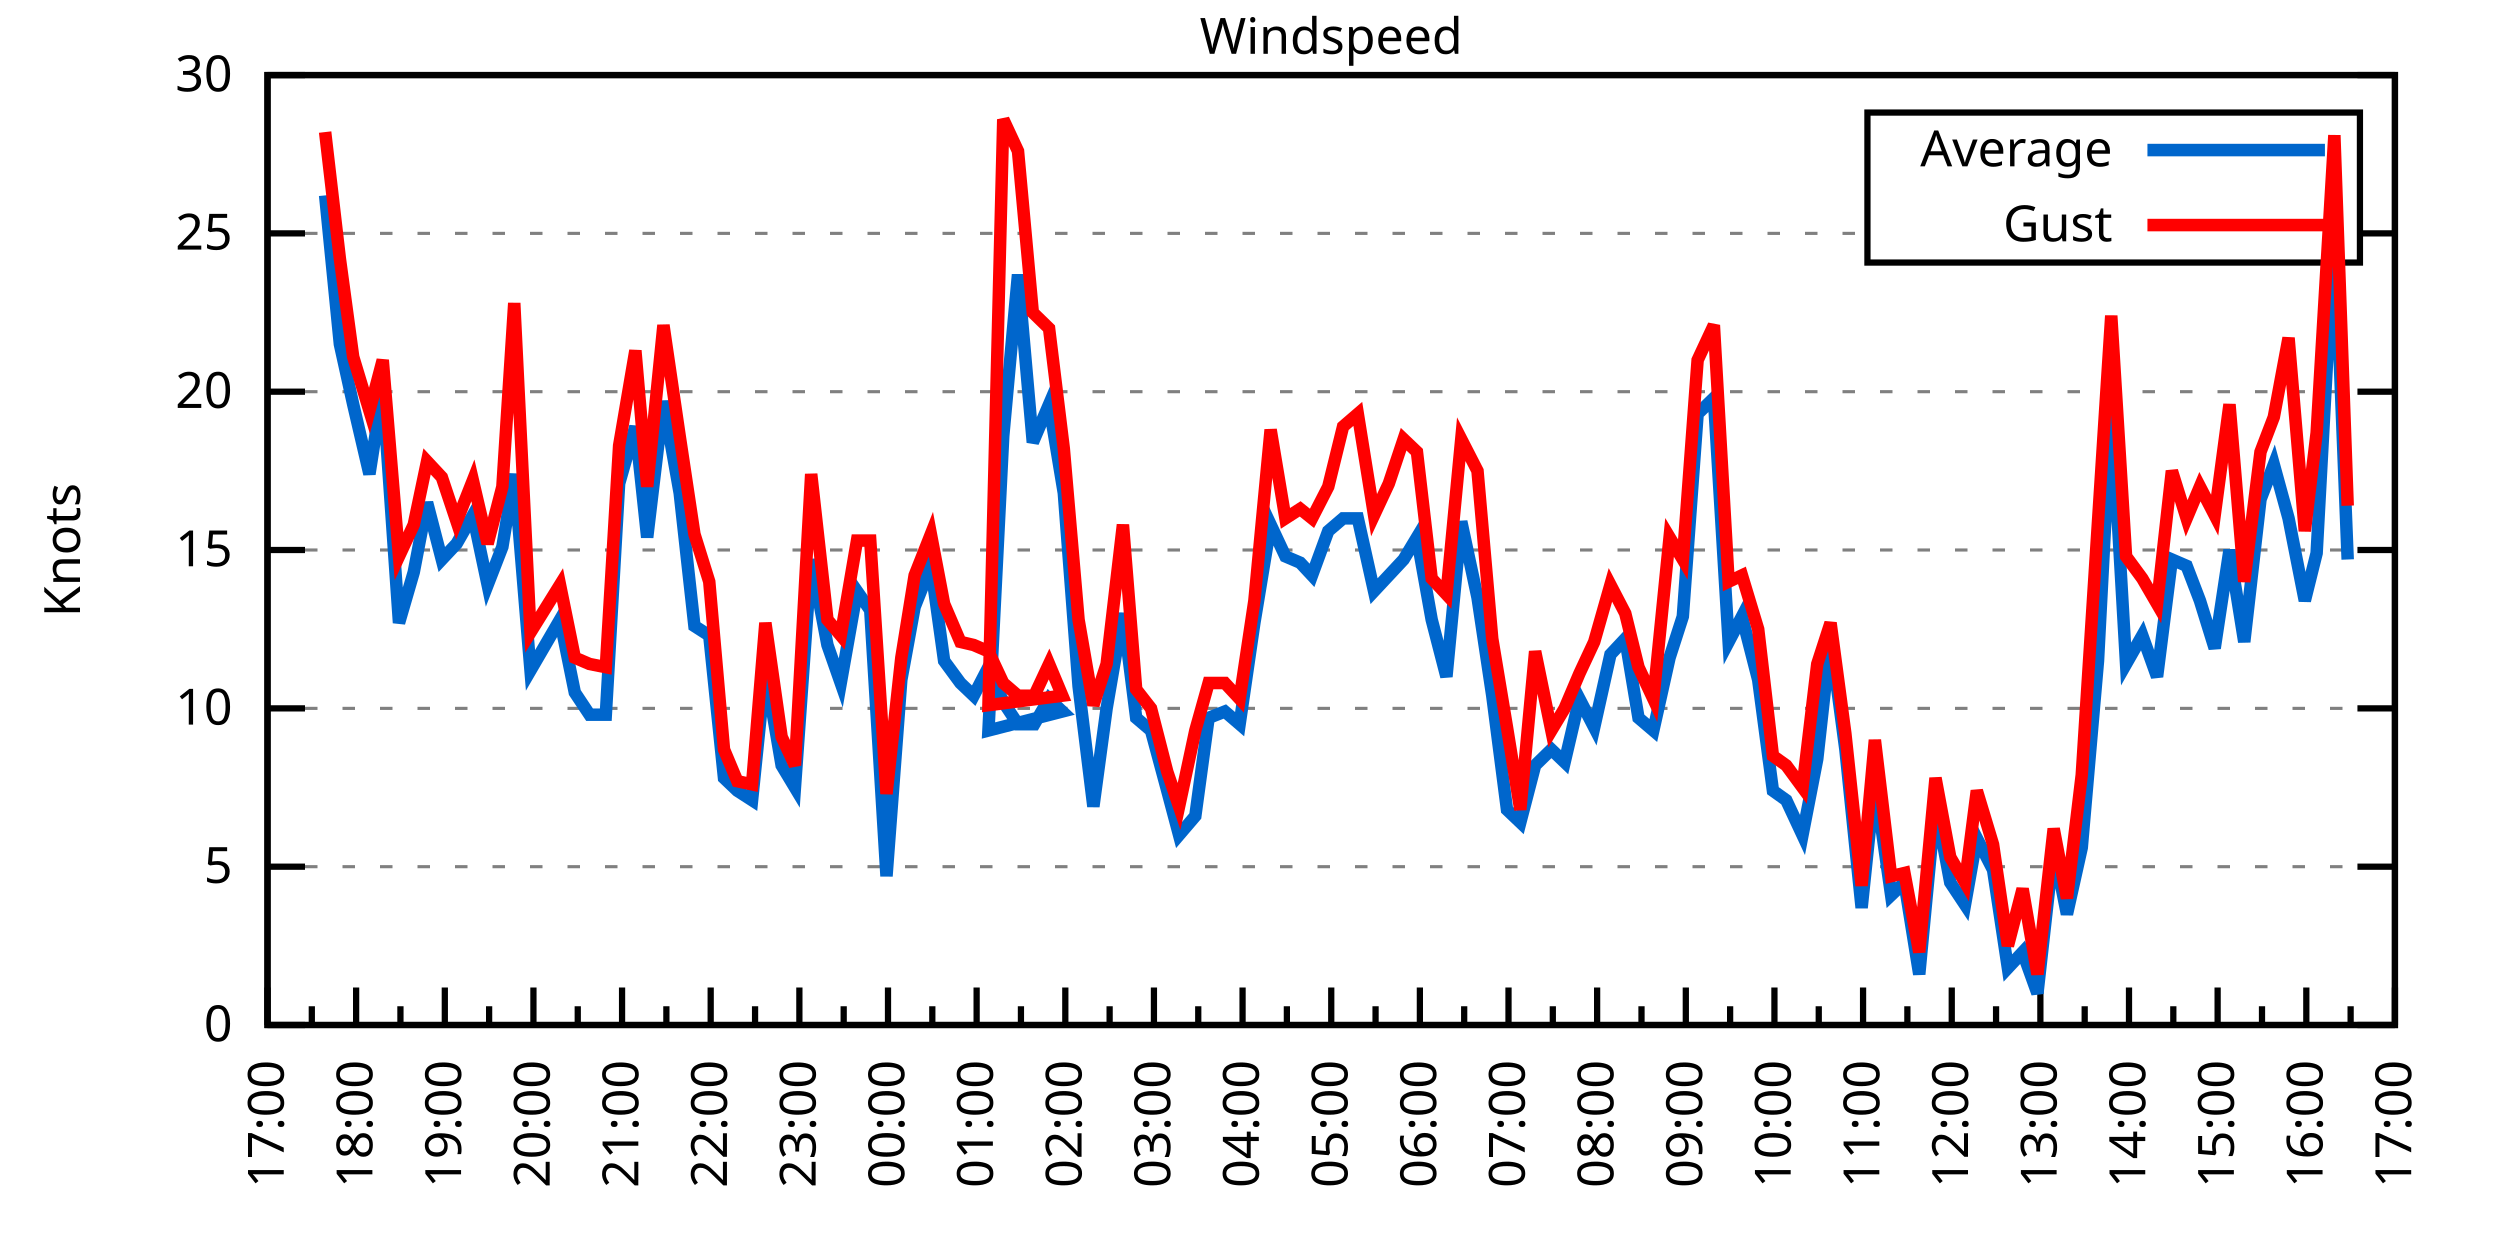
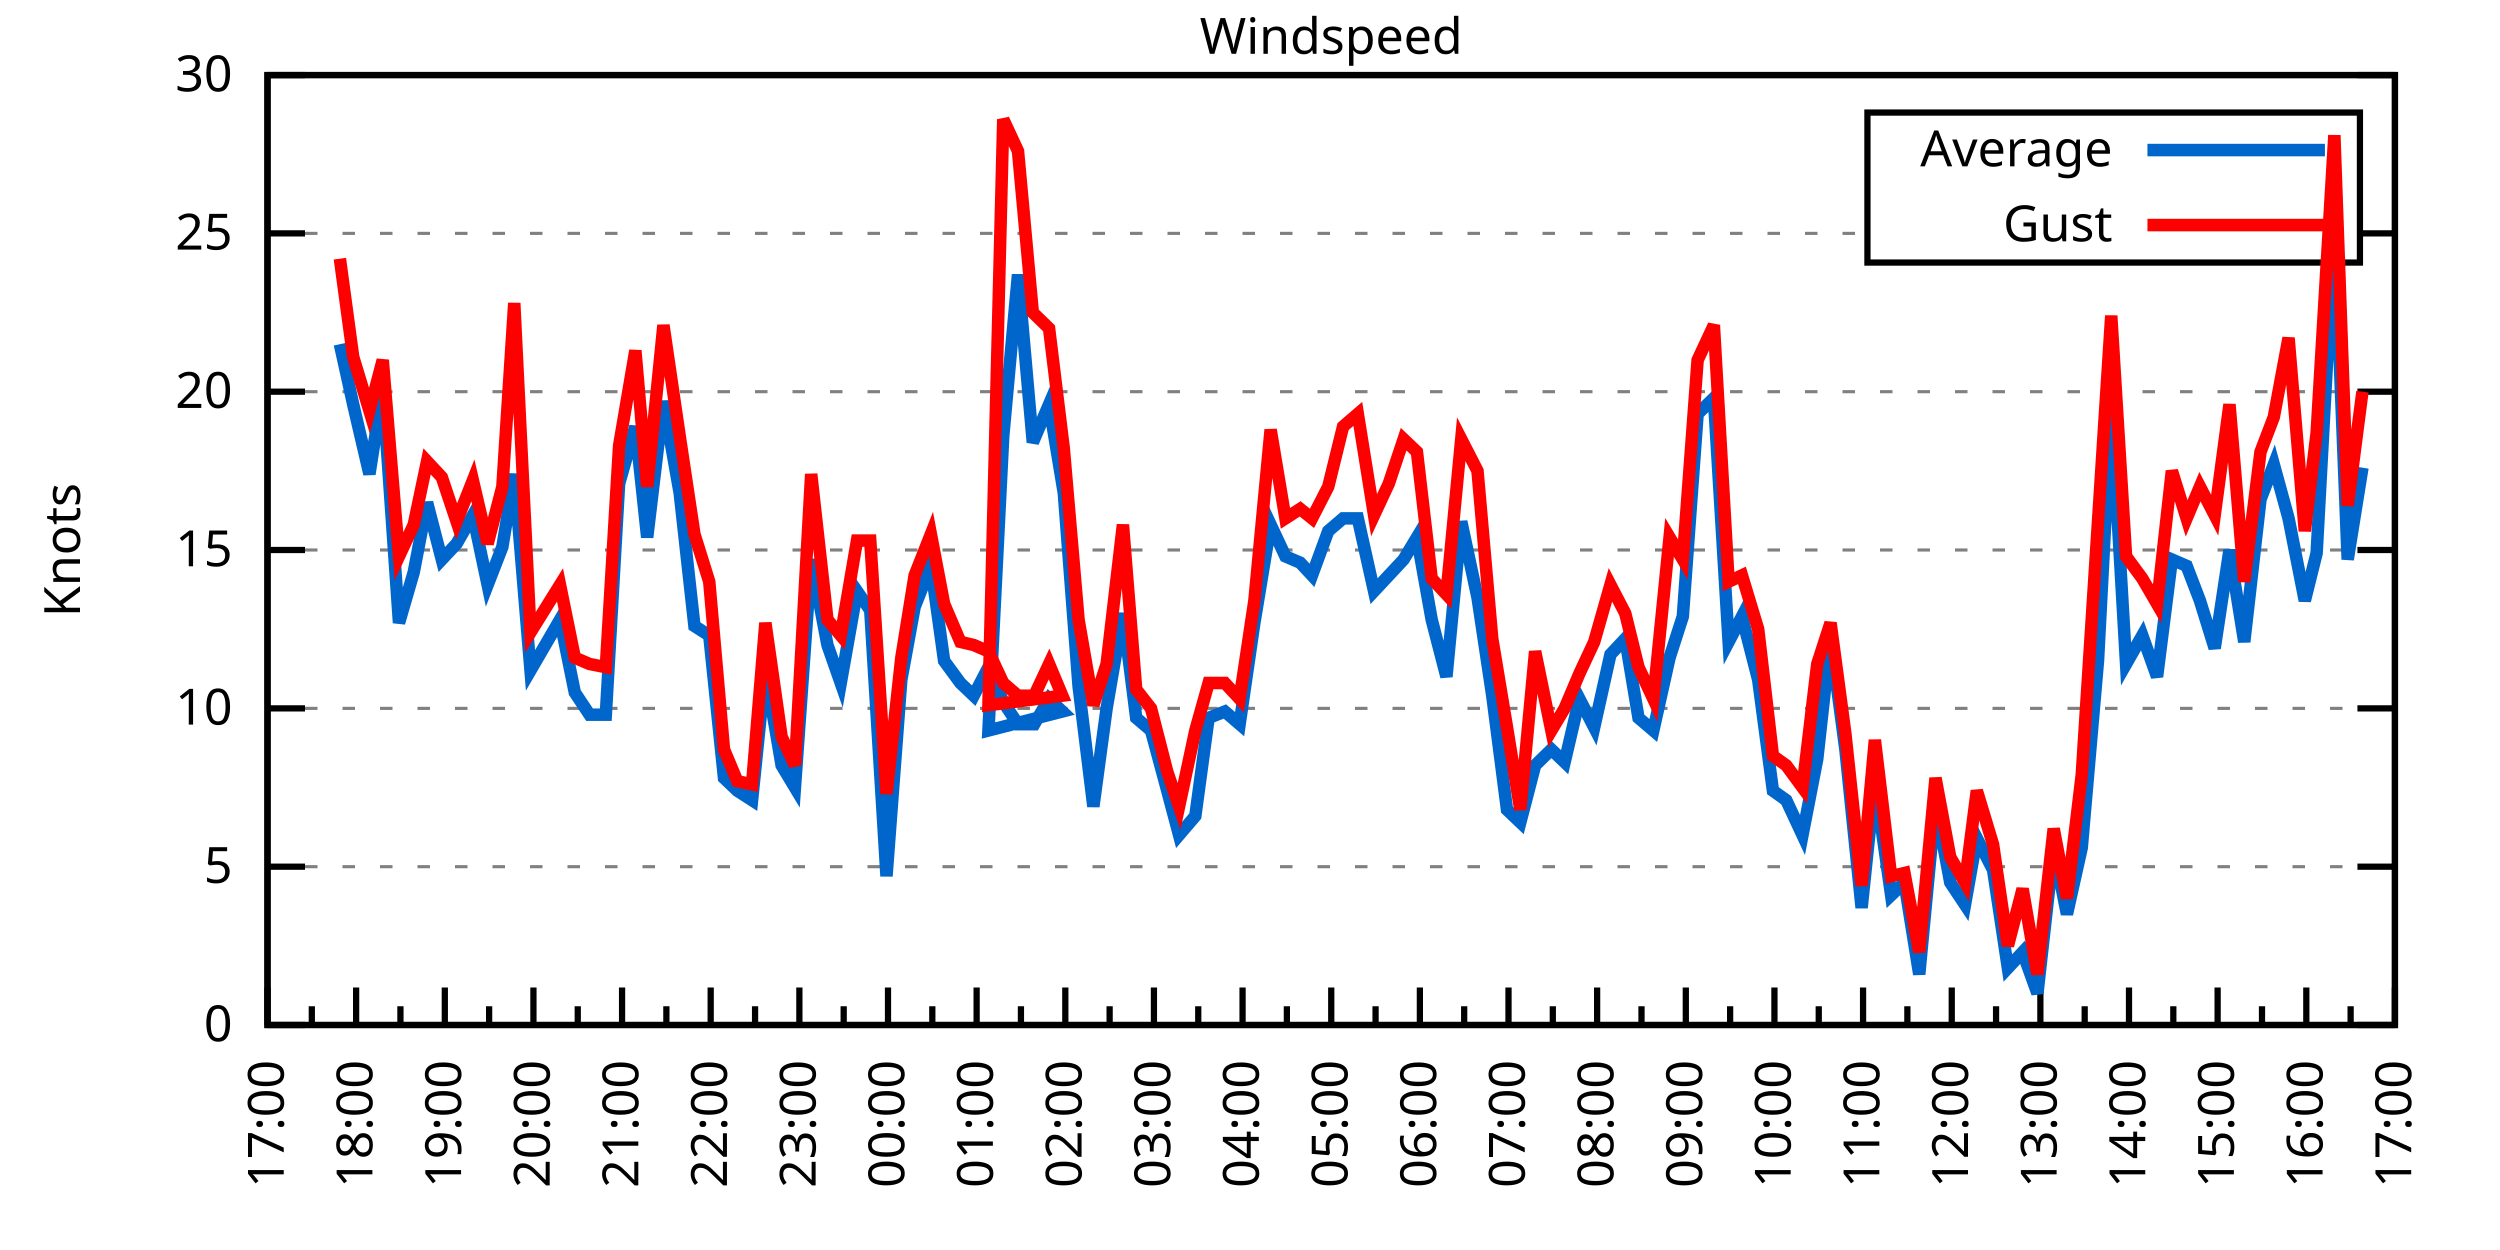
<svg xmlns="http://www.w3.org/2000/svg" xmlns:xlink="http://www.w3.org/1999/xlink" width="400" height="200" viewBox="0 0 400 200">
  <g id="gnuplot_canvas">
    <rect x="0" y="0" width="400" height="200" fill="none" />
    <defs>
      <circle id="gpDot" r="0.5" stroke-width="0.5" stroke="currentColor" />
      <path id="gpPt0" stroke-width="0.333" stroke="currentColor" d="M-1,0 h2 M0,-1 v2" />
      <path id="gpPt1" stroke-width="0.333" stroke="currentColor" d="M-1,-1 L1,1 M1,-1 L-1,1" />
      <path id="gpPt2" stroke-width="0.333" stroke="currentColor" d="M-1,0 L1,0 M0,-1 L0,1 M-1,-1 L1,1 M-1,1 L1,-1" />
      <rect id="gpPt3" stroke-width="0.333" stroke="currentColor" x="-1" y="-1" width="2" height="2" />
      <rect id="gpPt4" stroke-width="0.333" stroke="currentColor" fill="currentColor" x="-1" y="-1" width="2" height="2" />
      <circle id="gpPt5" stroke-width="0.333" stroke="currentColor" cx="0" cy="0" r="1" />
      <use xlink:href="#gpPt5" id="gpPt6" fill="currentColor" stroke="none" />
      <path id="gpPt7" stroke-width="0.333" stroke="currentColor" d="M0,-1.33 L-1.33,0.67 L1.33,0.67 z" />
      <use xlink:href="#gpPt7" id="gpPt8" fill="currentColor" stroke="none" />
      <use xlink:href="#gpPt7" id="gpPt9" stroke="currentColor" transform="rotate(180)" />
      <use xlink:href="#gpPt9" id="gpPt10" fill="currentColor" stroke="none" />
      <use xlink:href="#gpPt3" id="gpPt11" stroke="currentColor" transform="rotate(45)" />
      <use xlink:href="#gpPt11" id="gpPt12" fill="currentColor" stroke="none" />
      <path id="gpPt13" stroke-width="0.333" stroke="currentColor" d="M0,1.330 L1.265,0.411 L0.782,-1.067 L-0.782,-1.076 L-1.265,0.411 z" />
      <use xlink:href="#gpPt13" id="gpPt14" fill="currentColor" stroke="none" />
      <filter id="textbox" filterUnits="objectBoundingBox" x="0" y="0" height="1" width="1">
        <feFlood flood-color="white" flood-opacity="1" result="bgnd" />
        <feComposite in="SourceGraphic" in2="bgnd" operator="atop" />
      </filter>
      <filter id="greybox" filterUnits="objectBoundingBox" x="0" y="0" height="1" width="1">
        <feFlood flood-color="lightgrey" flood-opacity="1" result="grey" />
        <feComposite in="SourceGraphic" in2="grey" operator="atop" />
      </filter>
    </defs>
    <g fill="none" color="white" stroke="currentColor" stroke-width="1.00" stroke-linecap="butt" stroke-linejoin="miter">
</g>
    <g fill="none" color="black" stroke="currentColor" stroke-width="1.00" stroke-linecap="butt" stroke-linejoin="miter">
      <g stroke="none" shape-rendering="crispEdges">
        <polygon fill="rgb(255, 255, 255)" points="42.80,164.00 383.18,164.00 383.18,12.02 42.80,12.02 " />
      </g>
    </g>
    <g fill="none" color="black" stroke="currentColor" stroke-width="1.00" stroke-linecap="butt" stroke-linejoin="miter">
</g>
    <g fill="none" color="black" stroke="black" stroke-width="0.50" stroke-linecap="butt" stroke-linejoin="miter">
</g>
    <g fill="none" color="gray" stroke="currentColor" stroke-width="0.50" stroke-linecap="butt" stroke-linejoin="miter">
      <path stroke="gray" stroke-dasharray="2,4" class="gridline" d="M42.80,164.00 L383.19,164.00  " />
    </g>
    <g fill="none" color="gray" stroke="gray" stroke-width="1.00" stroke-linecap="butt" stroke-linejoin="miter">
</g>
    <g fill="none" color="black" stroke="currentColor" stroke-width="1.00" stroke-linecap="butt" stroke-linejoin="miter">
      <path stroke="black" d="M42.80,164.00 L48.80,164.00 M383.19,164.00 L377.19,164.00  " />
      <g transform="translate(37.20,166.60)" stroke="none" fill="black" font-family="Sans" font-size="8.00" text-anchor="end">
        <text>
          <tspan font-family="Sans"> 0</tspan>
        </text>
      </g>
    </g>
    <g fill="none" color="black" stroke="currentColor" stroke-width="1.00" stroke-linecap="butt" stroke-linejoin="miter">
</g>
    <g fill="none" color="black" stroke="black" stroke-width="0.50" stroke-linecap="butt" stroke-linejoin="miter">
</g>
    <g fill="none" color="gray" stroke="currentColor" stroke-width="0.50" stroke-linecap="butt" stroke-linejoin="miter">
      <path stroke="gray" stroke-dasharray="2,4" class="gridline" d="M42.80,138.67 L383.19,138.67  " />
    </g>
    <g fill="none" color="gray" stroke="gray" stroke-width="1.00" stroke-linecap="butt" stroke-linejoin="miter">
</g>
    <g fill="none" color="black" stroke="currentColor" stroke-width="1.00" stroke-linecap="butt" stroke-linejoin="miter">
      <path stroke="black" d="M42.80,138.67 L48.80,138.67 M383.19,138.67 L377.19,138.67  " />
      <g transform="translate(37.20,141.27)" stroke="none" fill="black" font-family="Sans" font-size="8.00" text-anchor="end">
        <text>
          <tspan font-family="Sans"> 5</tspan>
        </text>
      </g>
    </g>
    <g fill="none" color="black" stroke="currentColor" stroke-width="1.00" stroke-linecap="butt" stroke-linejoin="miter">
</g>
    <g fill="none" color="black" stroke="black" stroke-width="0.50" stroke-linecap="butt" stroke-linejoin="miter">
</g>
    <g fill="none" color="gray" stroke="currentColor" stroke-width="0.50" stroke-linecap="butt" stroke-linejoin="miter">
      <path stroke="gray" stroke-dasharray="2,4" class="gridline" d="M42.80,113.34 L383.19,113.34  " />
    </g>
    <g fill="none" color="gray" stroke="gray" stroke-width="1.00" stroke-linecap="butt" stroke-linejoin="miter">
</g>
    <g fill="none" color="black" stroke="currentColor" stroke-width="1.00" stroke-linecap="butt" stroke-linejoin="miter">
      <path stroke="black" d="M42.80,113.34 L48.80,113.34 M383.19,113.34 L377.19,113.34  " />
      <g transform="translate(37.20,115.94)" stroke="none" fill="black" font-family="Sans" font-size="8.00" text-anchor="end">
        <text>
          <tspan font-family="Sans"> 10</tspan>
        </text>
      </g>
    </g>
    <g fill="none" color="black" stroke="currentColor" stroke-width="1.00" stroke-linecap="butt" stroke-linejoin="miter">
</g>
    <g fill="none" color="black" stroke="black" stroke-width="0.50" stroke-linecap="butt" stroke-linejoin="miter">
</g>
    <g fill="none" color="gray" stroke="currentColor" stroke-width="0.50" stroke-linecap="butt" stroke-linejoin="miter">
      <path stroke="gray" stroke-dasharray="2,4" class="gridline" d="M42.80,88.00 L383.19,88.00  " />
    </g>
    <g fill="none" color="gray" stroke="gray" stroke-width="1.00" stroke-linecap="butt" stroke-linejoin="miter">
</g>
    <g fill="none" color="black" stroke="currentColor" stroke-width="1.00" stroke-linecap="butt" stroke-linejoin="miter">
      <path stroke="black" d="M42.80,88.00 L48.80,88.00 M383.19,88.00 L377.19,88.00  " />
      <g transform="translate(37.20,90.60)" stroke="none" fill="black" font-family="Sans" font-size="8.00" text-anchor="end">
        <text>
          <tspan font-family="Sans"> 15</tspan>
        </text>
      </g>
    </g>
    <g fill="none" color="black" stroke="currentColor" stroke-width="1.00" stroke-linecap="butt" stroke-linejoin="miter">
</g>
    <g fill="none" color="black" stroke="black" stroke-width="0.50" stroke-linecap="butt" stroke-linejoin="miter">
</g>
    <g fill="none" color="gray" stroke="currentColor" stroke-width="0.50" stroke-linecap="butt" stroke-linejoin="miter">
      <path stroke="gray" stroke-dasharray="2,4" class="gridline" d="M42.80,62.67 L383.19,62.67  " />
    </g>
    <g fill="none" color="gray" stroke="gray" stroke-width="1.00" stroke-linecap="butt" stroke-linejoin="miter">
</g>
    <g fill="none" color="black" stroke="currentColor" stroke-width="1.00" stroke-linecap="butt" stroke-linejoin="miter">
      <path stroke="black" d="M42.80,62.67 L48.80,62.67 M383.19,62.67 L377.19,62.67  " />
      <g transform="translate(37.20,65.27)" stroke="none" fill="black" font-family="Sans" font-size="8.00" text-anchor="end">
        <text>
          <tspan font-family="Sans"> 20</tspan>
        </text>
      </g>
    </g>
    <g fill="none" color="black" stroke="currentColor" stroke-width="1.00" stroke-linecap="butt" stroke-linejoin="miter">
</g>
    <g fill="none" color="black" stroke="black" stroke-width="0.50" stroke-linecap="butt" stroke-linejoin="miter">
</g>
    <g fill="none" color="gray" stroke="currentColor" stroke-width="0.50" stroke-linecap="butt" stroke-linejoin="miter">
      <path stroke="gray" stroke-dasharray="2,4" class="gridline" d="M42.80,37.34 L298.79,37.34 M377.59,37.34 L383.19,37.34  " />
    </g>
    <g fill="none" color="gray" stroke="gray" stroke-width="1.00" stroke-linecap="butt" stroke-linejoin="miter">
</g>
    <g fill="none" color="black" stroke="currentColor" stroke-width="1.00" stroke-linecap="butt" stroke-linejoin="miter">
      <path stroke="black" d="M42.80,37.34 L48.80,37.34 M383.19,37.34 L377.19,37.34  " />
      <g transform="translate(37.20,39.94)" stroke="none" fill="black" font-family="Sans" font-size="8.00" text-anchor="end">
        <text>
          <tspan font-family="Sans"> 25</tspan>
        </text>
      </g>
    </g>
    <g fill="none" color="black" stroke="currentColor" stroke-width="1.00" stroke-linecap="butt" stroke-linejoin="miter">
</g>
    <g fill="none" color="black" stroke="black" stroke-width="0.50" stroke-linecap="butt" stroke-linejoin="miter">
</g>
    <g fill="none" color="gray" stroke="currentColor" stroke-width="0.50" stroke-linecap="butt" stroke-linejoin="miter">
      <path stroke="gray" stroke-dasharray="2,4" class="gridline" d="M42.80,12.01 L383.19,12.01  " />
    </g>
    <g fill="none" color="gray" stroke="gray" stroke-width="1.00" stroke-linecap="butt" stroke-linejoin="miter">
</g>
    <g fill="none" color="black" stroke="currentColor" stroke-width="1.00" stroke-linecap="butt" stroke-linejoin="miter">
      <path stroke="black" d="M42.80,12.01 L48.80,12.01 M383.19,12.01 L377.19,12.01  " />
      <g transform="translate(37.20,14.61)" stroke="none" fill="black" font-family="Sans" font-size="8.00" text-anchor="end">
        <text>
          <tspan font-family="Sans"> 30</tspan>
        </text>
      </g>
    </g>
    <g fill="none" color="black" stroke="currentColor" stroke-width="1.00" stroke-linecap="butt" stroke-linejoin="miter">
      <path stroke="black" d="M42.80,164.00 L42.80,158.00  " />
      <g transform="translate(45.40,169.60) rotate(270)" stroke="none" fill="black" font-family="Sans" font-size="8.00" text-anchor="end">
        <text>
          <tspan font-family="Sans">17:00</tspan>
        </text>
      </g>
    </g>
    <g fill="none" color="black" stroke="currentColor" stroke-width="1.00" stroke-linecap="butt" stroke-linejoin="miter">
      <path stroke="black" d="M49.89,164.00 L49.89,161.00 M56.98,164.00 L56.98,158.00  " />
      <g transform="translate(59.58,169.60) rotate(270)" stroke="none" fill="black" font-family="Sans" font-size="8.00" text-anchor="end">
        <text>
          <tspan font-family="Sans">18:00</tspan>
        </text>
      </g>
    </g>
    <g fill="none" color="black" stroke="currentColor" stroke-width="1.00" stroke-linecap="butt" stroke-linejoin="miter">
      <path stroke="black" d="M64.07,164.00 L64.07,161.00 M71.17,164.00 L71.17,158.00  " />
      <g transform="translate(73.77,169.60) rotate(270)" stroke="none" fill="black" font-family="Sans" font-size="8.00" text-anchor="end">
        <text>
          <tspan font-family="Sans">19:00</tspan>
        </text>
      </g>
    </g>
    <g fill="none" color="black" stroke="currentColor" stroke-width="1.00" stroke-linecap="butt" stroke-linejoin="miter">
      <path stroke="black" d="M78.26,164.00 L78.26,161.00 M85.35,164.00 L85.35,158.00  " />
      <g transform="translate(87.95,169.60) rotate(270)" stroke="none" fill="black" font-family="Sans" font-size="8.00" text-anchor="end">
        <text>
          <tspan font-family="Sans">20:00</tspan>
        </text>
      </g>
    </g>
    <g fill="none" color="black" stroke="currentColor" stroke-width="1.00" stroke-linecap="butt" stroke-linejoin="miter">
      <path stroke="black" d="M92.44,164.00 L92.44,161.00 M99.53,164.00 L99.53,158.00  " />
      <g transform="translate(102.13,169.60) rotate(270)" stroke="none" fill="black" font-family="Sans" font-size="8.00" text-anchor="end">
        <text>
          <tspan font-family="Sans">21:00</tspan>
        </text>
      </g>
    </g>
    <g fill="none" color="black" stroke="currentColor" stroke-width="1.00" stroke-linecap="butt" stroke-linejoin="miter">
      <path stroke="black" d="M106.62,164.00 L106.62,161.00 M113.71,164.00 L113.71,158.00  " />
      <g transform="translate(116.31,169.60) rotate(270)" stroke="none" fill="black" font-family="Sans" font-size="8.00" text-anchor="end">
        <text>
          <tspan font-family="Sans">22:00</tspan>
        </text>
      </g>
    </g>
    <g fill="none" color="black" stroke="currentColor" stroke-width="1.00" stroke-linecap="butt" stroke-linejoin="miter">
      <path stroke="black" d="M120.81,164.00 L120.81,161.00 M127.90,164.00 L127.90,158.00  " />
      <g transform="translate(130.50,169.60) rotate(270)" stroke="none" fill="black" font-family="Sans" font-size="8.00" text-anchor="end">
        <text>
          <tspan font-family="Sans">23:00</tspan>
        </text>
      </g>
    </g>
    <g fill="none" color="black" stroke="currentColor" stroke-width="1.00" stroke-linecap="butt" stroke-linejoin="miter">
      <path stroke="black" d="M134.99,164.00 L134.99,161.00 M142.08,164.00 L142.08,158.00  " />
      <g transform="translate(144.68,169.60) rotate(270)" stroke="none" fill="black" font-family="Sans" font-size="8.00" text-anchor="end">
        <text>
          <tspan font-family="Sans">00:00</tspan>
        </text>
      </g>
    </g>
    <g fill="none" color="black" stroke="currentColor" stroke-width="1.00" stroke-linecap="butt" stroke-linejoin="miter">
      <path stroke="black" d="M149.17,164.00 L149.17,161.00 M156.26,164.00 L156.26,158.00  " />
      <g transform="translate(158.86,169.60) rotate(270)" stroke="none" fill="black" font-family="Sans" font-size="8.00" text-anchor="end">
        <text>
          <tspan font-family="Sans">01:00</tspan>
        </text>
      </g>
    </g>
    <g fill="none" color="black" stroke="currentColor" stroke-width="1.00" stroke-linecap="butt" stroke-linejoin="miter">
      <path stroke="black" d="M163.35,164.00 L163.35,161.00 M170.45,164.00 L170.45,158.00  " />
      <g transform="translate(173.05,169.60) rotate(270)" stroke="none" fill="black" font-family="Sans" font-size="8.00" text-anchor="end">
        <text>
          <tspan font-family="Sans">02:00</tspan>
        </text>
      </g>
    </g>
    <g fill="none" color="black" stroke="currentColor" stroke-width="1.00" stroke-linecap="butt" stroke-linejoin="miter">
      <path stroke="black" d="M177.54,164.00 L177.54,161.00 M184.63,164.00 L184.63,158.00  " />
      <g transform="translate(187.23,169.60) rotate(270)" stroke="none" fill="black" font-family="Sans" font-size="8.00" text-anchor="end">
        <text>
          <tspan font-family="Sans">03:00</tspan>
        </text>
      </g>
    </g>
    <g fill="none" color="black" stroke="currentColor" stroke-width="1.00" stroke-linecap="butt" stroke-linejoin="miter">
      <path stroke="black" d="M191.72,164.00 L191.72,161.00 M198.81,164.00 L198.81,158.00  " />
      <g transform="translate(201.41,169.60) rotate(270)" stroke="none" fill="black" font-family="Sans" font-size="8.00" text-anchor="end">
        <text>
          <tspan font-family="Sans">04:00</tspan>
        </text>
      </g>
    </g>
    <g fill="none" color="black" stroke="currentColor" stroke-width="1.00" stroke-linecap="butt" stroke-linejoin="miter">
      <path stroke="black" d="M205.90,164.00 L205.90,161.00 M213.00,164.00 L213.00,158.00  " />
      <g transform="translate(215.60,169.60) rotate(270)" stroke="none" fill="black" font-family="Sans" font-size="8.00" text-anchor="end">
        <text>
          <tspan font-family="Sans">05:00</tspan>
        </text>
      </g>
    </g>
    <g fill="none" color="black" stroke="currentColor" stroke-width="1.00" stroke-linecap="butt" stroke-linejoin="miter">
      <path stroke="black" d="M220.09,164.00 L220.09,161.00 M227.18,164.00 L227.18,158.00  " />
      <g transform="translate(229.78,169.60) rotate(270)" stroke="none" fill="black" font-family="Sans" font-size="8.00" text-anchor="end">
        <text>
          <tspan font-family="Sans">06:00</tspan>
        </text>
      </g>
    </g>
    <g fill="none" color="black" stroke="currentColor" stroke-width="1.00" stroke-linecap="butt" stroke-linejoin="miter">
      <path stroke="black" d="M234.27,164.00 L234.27,161.00 M241.36,164.00 L241.36,158.00  " />
      <g transform="translate(243.96,169.60) rotate(270)" stroke="none" fill="black" font-family="Sans" font-size="8.00" text-anchor="end">
        <text>
          <tspan font-family="Sans">07:00</tspan>
        </text>
      </g>
    </g>
    <g fill="none" color="black" stroke="currentColor" stroke-width="1.00" stroke-linecap="butt" stroke-linejoin="miter">
      <path stroke="black" d="M248.45,164.00 L248.45,161.00 M255.54,164.00 L255.54,158.00  " />
      <g transform="translate(258.14,169.60) rotate(270)" stroke="none" fill="black" font-family="Sans" font-size="8.00" text-anchor="end">
        <text>
          <tspan font-family="Sans">08:00</tspan>
        </text>
      </g>
    </g>
    <g fill="none" color="black" stroke="currentColor" stroke-width="1.00" stroke-linecap="butt" stroke-linejoin="miter">
      <path stroke="black" d="M262.64,164.00 L262.64,161.00 M269.73,164.00 L269.73,158.00  " />
      <g transform="translate(272.33,169.60) rotate(270)" stroke="none" fill="black" font-family="Sans" font-size="8.00" text-anchor="end">
        <text>
          <tspan font-family="Sans">09:00</tspan>
        </text>
      </g>
    </g>
    <g fill="none" color="black" stroke="currentColor" stroke-width="1.00" stroke-linecap="butt" stroke-linejoin="miter">
      <path stroke="black" d="M276.82,164.00 L276.82,161.00 M283.91,164.00 L283.91,158.00  " />
      <g transform="translate(286.51,169.60) rotate(270)" stroke="none" fill="black" font-family="Sans" font-size="8.00" text-anchor="end">
        <text>
          <tspan font-family="Sans">10:00</tspan>
        </text>
      </g>
    </g>
    <g fill="none" color="black" stroke="currentColor" stroke-width="1.00" stroke-linecap="butt" stroke-linejoin="miter">
      <path stroke="black" d="M291.00,164.00 L291.00,161.00 M298.09,164.00 L298.09,158.00  " />
      <g transform="translate(300.69,169.60) rotate(270)" stroke="none" fill="black" font-family="Sans" font-size="8.00" text-anchor="end">
        <text>
          <tspan font-family="Sans">11:00</tspan>
        </text>
      </g>
    </g>
    <g fill="none" color="black" stroke="currentColor" stroke-width="1.00" stroke-linecap="butt" stroke-linejoin="miter">
      <path stroke="black" d="M305.18,164.00 L305.18,161.00 M312.28,164.00 L312.28,158.00  " />
      <g transform="translate(314.88,169.60) rotate(270)" stroke="none" fill="black" font-family="Sans" font-size="8.00" text-anchor="end">
        <text>
          <tspan font-family="Sans">12:00</tspan>
        </text>
      </g>
    </g>
    <g fill="none" color="black" stroke="currentColor" stroke-width="1.00" stroke-linecap="butt" stroke-linejoin="miter">
      <path stroke="black" d="M319.37,164.00 L319.37,161.00 M326.46,164.00 L326.46,158.00  " />
      <g transform="translate(329.06,169.60) rotate(270)" stroke="none" fill="black" font-family="Sans" font-size="8.00" text-anchor="end">
        <text>
          <tspan font-family="Sans">13:00</tspan>
        </text>
      </g>
    </g>
    <g fill="none" color="black" stroke="currentColor" stroke-width="1.00" stroke-linecap="butt" stroke-linejoin="miter">
      <path stroke="black" d="M333.55,164.00 L333.55,161.00 M340.64,164.00 L340.64,158.00  " />
      <g transform="translate(343.24,169.60) rotate(270)" stroke="none" fill="black" font-family="Sans" font-size="8.00" text-anchor="end">
        <text>
          <tspan font-family="Sans">14:00</tspan>
        </text>
      </g>
    </g>
    <g fill="none" color="black" stroke="currentColor" stroke-width="1.00" stroke-linecap="butt" stroke-linejoin="miter">
      <path stroke="black" d="M347.73,164.00 L347.73,161.00 M354.82,164.00 L354.82,158.00  " />
      <g transform="translate(357.42,169.60) rotate(270)" stroke="none" fill="black" font-family="Sans" font-size="8.00" text-anchor="end">
        <text>
          <tspan font-family="Sans">15:00</tspan>
        </text>
      </g>
    </g>
    <g fill="none" color="black" stroke="currentColor" stroke-width="1.00" stroke-linecap="butt" stroke-linejoin="miter">
      <path stroke="black" d="M361.92,164.00 L361.92,161.00 M369.01,164.00 L369.01,158.00  " />
      <g transform="translate(371.61,169.60) rotate(270)" stroke="none" fill="black" font-family="Sans" font-size="8.00" text-anchor="end">
        <text>
          <tspan font-family="Sans">16:00</tspan>
        </text>
      </g>
    </g>
    <g fill="none" color="black" stroke="currentColor" stroke-width="1.00" stroke-linecap="butt" stroke-linejoin="miter">
      <path stroke="black" d="M376.10,164.00 L376.10,161.00 M383.19,164.00 L383.19,158.00  " />
      <g transform="translate(385.79,169.60) rotate(270)" stroke="none" fill="black" font-family="Sans" font-size="8.00" text-anchor="end">
        <text>
          <tspan font-family="Sans">17:00</tspan>
        </text>
      </g>
    </g>
    <g fill="none" color="black" stroke="currentColor" stroke-width="1.00" stroke-linecap="butt" stroke-linejoin="miter">
</g>
    <g fill="none" color="black" stroke="currentColor" stroke-width="1.00" stroke-linecap="butt" stroke-linejoin="miter">
      <path stroke="black" d="M42.80,12.01 L42.80,164.00 L383.19,164.00 L383.19,12.01 L42.80,12.01 Z  " />
    </g>
    <g fill="none" color="black" stroke="currentColor" stroke-width="1.00" stroke-linecap="butt" stroke-linejoin="miter">
      <g transform="translate(12.80,88.01) rotate(270)" stroke="none" fill="black" font-family="Sans" font-size="8.00" text-anchor="middle">
        <text>
          <tspan font-family="Sans">Knots</tspan>
        </text>
      </g>
    </g>
    <g fill="none" color="black" stroke="currentColor" stroke-width="1.00" stroke-linecap="butt" stroke-linejoin="miter">
</g>
    <g fill="none" color="black" stroke="currentColor" stroke-width="1.00" stroke-linecap="butt" stroke-linejoin="miter">
      <path stroke="black" d="M298.79,42.01 L298.79,18.01 L377.59,18.01 L377.59,42.01 L298.79,42.01 Z  " />
    </g>
    <g id="Windspeed_plot_1">
      <g fill="none" color="white" stroke="black" stroke-width="2.00" stroke-linecap="butt" stroke-linejoin="miter">
</g>
      <g fill="none" color="black" stroke="currentColor" stroke-width="2.00" stroke-linecap="butt" stroke-linejoin="miter">
        <g transform="translate(337.99,26.61)" stroke="none" fill="black" font-family="Sans" font-size="8.00" text-anchor="end">
          <text>
            <tspan font-family="Sans">Average</tspan>
          </text>
        </g>
      </g>
      <g fill="none" color="black" stroke="currentColor" stroke-width="2.00" stroke-linecap="butt" stroke-linejoin="miter">
-         <path stroke="rgb(  0, 102, 204)" d="M343.59,24.01 L371.99,24.01 M52.02,31.26 L54.38,55.07 L56.51,64.70 L59.11,75.85 L61.24,62.17 L63.84,99.66   L66.20,91.55 L68.33,80.41 L70.69,89.52 L73.06,86.99 L75.66,82.43 L78.02,93.58 L80.38,87.50 L82.28,75.85   L84.88,107.26 L89.60,99.15 L91.97,110.80 L94.33,114.35 L96.93,114.35 L99.06,77.37 L101.66,68.25 L103.55,85.98   L106.15,64.19 L108.75,78.89 L111.11,100.16 L113.48,101.68 L115.84,124.48 L117.97,126.51 L120.33,128.03 L122.46,107.26   L125.06,122.46 L127.19,126.00 L129.79,89.52 L132.39,103.20 L134.52,109.28 L137.12,94.59 L139.24,97.63 L141.84,140.19   L144.21,108.78 L146.34,97.12 L148.94,90.54 L151.06,105.74 L153.66,109.28 L155.79,111.31 L158.15,106.75 L160.52,112.32   L162.88,115.87 L165.48,115.87 L167.85,111.82 L169.97,113.84 L158.15,116.88 L160.52,69.77 L162.88,43.93 L165.25,70.78   L167.85,64.70 L170.21,78.89 L172.57,109.79 L174.94,129.04 L177.06,113.34 L179.67,98.14 L181.79,114.86 L184.16,116.88   L186.76,126.51 L188.65,133.60 L191.25,130.56 L193.38,114.86 L195.98,113.84 L198.34,115.87 L200.70,99.66 L203.30,83.95   L205.67,89.02 L208.03,90.03 L209.92,92.06 L212.52,84.97 L214.89,82.94 L217.25,82.94 L219.85,94.59 L222.21,92.06   L224.58,89.52 L226.71,85.98 L229.07,99.15 L231.43,108.27 L233.80,83.45 L236.40,95.60 L238.76,111.31 L241.12,129.55   L243.25,131.58 L245.62,122.46 L248.22,119.92 L250.34,121.95 L252.71,111.82 L255.07,116.38 L257.67,104.72 L260.04,102.19   L262.16,114.86 L264.53,116.88 L267.13,105.23 L269.25,98.64 L271.62,66.22 L274.22,63.69 L276.58,102.70 L278.71,98.64   L281.31,108.78 L283.67,126.51 L285.80,128.03 L288.40,133.60 L290.76,121.44 L292.89,102.19 L295.26,119.92 L297.86,145.25   L299.98,124.99 L302.58,143.23 L304.71,141.20 L307.08,155.89 L309.68,128.54 L312.04,141.20 L314.40,144.75 L316.29,134.11   L318.89,139.17 L321.26,154.88 L323.62,152.35 L325.99,158.93 L328.59,135.63 L330.71,146.27 L333.08,135.63 L335.68,105.74   L337.80,65.21 L340.17,106.24 L342.77,101.68 L345.13,108.27 L347.50,89.52 L349.86,90.54 L351.99,96.11 L354.35,103.71   L356.72,88.00 L359.08,102.70 L361.68,79.90 L363.81,74.33 L366.17,82.94 L368.77,96.11 L370.66,88.51 L373.50,36.33   L375.63,89.52  " />
+         <path stroke="rgb(  0, 102, 204)" d="M343.59,24.01 L371.99,24.01 M54.38,55.07 L56.51,64.70 L59.11,75.85 L61.24,62.17 L63.84,99.66 L66.20,91.55   L68.33,80.41 L70.69,89.52 L73.06,86.99 L75.66,82.43 L78.02,93.58 L80.38,87.50 L82.28,75.85 L84.88,107.26   L89.60,99.15 L91.97,110.80 L94.33,114.35 L96.93,114.35 L99.06,77.37 L101.66,68.25 L103.55,85.98 L106.15,64.19   L108.75,78.89 L111.11,100.16 L113.48,101.68 L115.84,124.48 L117.97,126.51 L120.33,128.03 L122.46,107.26 L125.06,122.46   L127.19,126.00 L129.79,89.52 L132.39,103.20 L134.52,109.28 L137.12,94.59 L139.24,97.63 L141.84,140.19 L144.21,108.78   L146.34,97.12 L148.94,90.54 L151.06,105.74 L153.66,109.28 L155.79,111.31 L158.15,106.75 L160.52,112.32 L162.88,115.87   L165.48,115.87 L167.85,111.82 L169.97,113.84 L158.15,116.88 L160.52,69.77 L162.88,43.93 L165.25,70.78 L167.85,64.70   L170.21,78.89 L172.57,109.79 L174.94,129.04 L177.06,113.34 L179.67,98.14 L181.79,114.86 L184.16,116.88 L186.76,126.51   L188.65,133.60 L191.25,130.56 L193.38,114.86 L195.98,113.84 L198.34,115.87 L200.70,99.66 L203.30,83.95 L205.67,89.02   L208.03,90.03 L209.92,92.06 L212.52,84.97 L214.89,82.94 L217.25,82.94 L219.85,94.59 L222.21,92.06 L224.58,89.52   L226.71,85.98 L229.07,99.15 L231.43,108.27 L233.80,83.45 L236.40,95.60 L238.76,111.31 L241.12,129.55 L243.25,131.58   L245.62,122.46 L248.22,119.92 L250.34,121.95 L252.71,111.82 L255.07,116.38 L257.67,104.72 L260.04,102.19 L262.16,114.86   L264.53,116.88 L267.13,105.23 L269.25,98.64 L271.62,66.22 L274.22,63.69 L276.58,102.70 L278.71,98.64 L281.31,108.78   L283.67,126.51 L285.80,128.03 L288.40,133.60 L290.76,121.44 L292.89,102.19 L295.26,119.92 L297.86,145.25 L299.98,124.99   L302.58,143.23 L304.71,141.20 L307.08,155.89 L309.68,128.54 L312.04,141.20 L314.40,144.75 L316.29,134.11 L318.89,139.17   L321.26,154.88 L323.62,152.35 L325.99,158.93 L328.59,135.63 L330.71,146.27 L333.08,135.63 L335.68,105.74 L337.80,65.21   L340.17,106.24 L342.77,101.68 L345.13,108.27 L347.50,89.52 L349.86,90.54 L351.99,96.11 L354.35,103.71 L356.72,88.00   L359.08,102.70 L361.68,79.90 L363.81,74.33 L366.17,82.94 L368.77,96.11 L370.66,88.51 L373.50,36.33 L375.63,89.52   L377.99,74.83  " />
      </g>
    </g>
    <g id="Windspeed_plot_2">
      <g fill="none" color="black" stroke="currentColor" stroke-width="2.00" stroke-linecap="butt" stroke-linejoin="miter">
        <g transform="translate(337.99,38.61)" stroke="none" fill="black" font-family="Sans" font-size="8.00" text-anchor="end">
          <text>
            <tspan font-family="Sans">Gust</tspan>
          </text>
        </g>
      </g>
      <g fill="none" color="black" stroke="currentColor" stroke-width="2.00" stroke-linecap="butt" stroke-linejoin="miter">
-         <path stroke="rgb(255,   0,   0)" d="M343.59,36.01 L371.99,36.01 M52.02,21.13 L54.38,41.39 L56.51,57.10 L59.11,65.71 L61.24,57.61 L63.84,89.02   L66.20,83.95 L68.33,73.82 L70.69,76.35 L73.06,83.45 L75.66,76.86 L78.02,86.99 L80.38,77.87 L82.28,48.49   L84.88,101.18 L89.60,93.58 L91.97,105.23 L94.33,106.24 L96.93,106.75 L99.06,71.29 L101.66,56.09 L103.55,77.87   L106.15,52.03 L108.75,69.77 L111.11,85.47 L113.48,93.07 L115.84,119.92 L117.97,124.99 L120.33,125.50 L122.46,99.66   L125.06,117.90 L127.19,122.46 L129.79,75.85 L132.39,99.15 L134.52,101.68 L137.12,86.49 L139.24,86.49 L141.84,127.02   L144.21,105.23 L146.34,92.06 L148.94,85.47 L151.06,96.62 L153.66,102.70 L155.79,103.20 L158.15,104.22 L160.52,109.28   L162.88,111.31 L165.48,111.31 L167.85,106.24 L169.97,111.31 L158.15,112.83 L160.52,19.10 L162.88,24.17 L165.25,50.01   L167.85,52.54 L170.21,71.79 L172.57,99.15 L174.94,112.83 L177.06,106.24 L179.67,83.95 L181.79,110.30 L184.16,113.34   L186.76,123.47 L188.65,129.04 L191.25,116.88 L193.38,109.28 L195.98,109.28 L198.34,111.82 L200.70,96.11 L203.30,68.75   L205.67,82.94 L208.03,81.42 L209.92,82.94 L212.52,77.87 L214.89,68.25 L217.25,66.22 L219.85,82.43 L222.21,77.37   L224.58,70.27 L226.71,72.30 L229.07,92.56 L231.43,95.10 L233.80,70.27 L236.40,75.34 L238.76,102.19 L241.12,116.38   L243.25,129.55 L245.62,104.22 L248.22,116.88 L250.34,113.34 L252.71,107.76 L255.07,102.70 L257.67,93.58 L260.04,98.14   L262.16,106.75 L264.53,111.82 L267.13,85.98 L269.25,89.52 L271.62,57.61 L274.22,52.03 L276.58,93.07 L278.71,92.06   L281.31,100.67 L283.67,120.94 L285.80,122.46 L288.40,126.00 L290.76,106.24 L292.89,99.66 L295.26,117.39 L297.86,141.71   L299.98,118.40 L302.58,140.19 L304.71,139.68 L307.08,152.35 L309.68,124.48 L312.04,137.15 L314.40,141.20 L316.29,126.51   L318.89,135.12 L321.26,151.33 L323.62,142.21 L325.99,155.89 L328.59,132.59 L330.71,143.73 L333.08,123.98 L335.68,83.45   L337.80,50.51 L340.17,89.02 L342.77,92.56 L345.13,96.62 L347.50,75.34 L349.86,82.94 L351.99,77.87 L354.35,82.43   L356.72,64.70 L359.08,93.07 L361.68,72.30 L363.81,66.73 L366.17,54.06 L368.77,84.97 L370.66,69.26 L373.50,21.64   L375.63,80.91  " />
+         <path stroke="rgb(255,   0,   0)" d="M343.59,36.01 L371.99,36.01 M54.38,41.39 L56.51,57.10 L59.11,65.71 L61.24,57.61 L63.84,89.02 L66.20,83.95   L68.33,73.82 L70.69,76.35 L73.06,83.45 L75.66,76.86 L78.02,86.99 L80.38,77.87 L82.28,48.49 L84.88,101.18   L89.60,93.58 L91.97,105.23 L94.33,106.24 L96.93,106.75 L99.06,71.29 L101.66,56.09 L103.55,77.87 L106.15,52.03   L108.75,69.77 L111.11,85.47 L113.48,93.07 L115.84,119.92 L117.97,124.99 L120.33,125.50 L122.46,99.66 L125.06,117.90   L127.19,122.46 L129.79,75.85 L132.39,99.15 L134.52,101.68 L137.12,86.49 L139.24,86.49 L141.84,127.02 L144.21,105.23   L146.34,92.06 L148.94,85.47 L151.06,96.62 L153.66,102.70 L155.79,103.20 L158.15,104.22 L160.52,109.28 L162.88,111.31   L165.48,111.31 L167.85,106.24 L169.97,111.31 L158.15,112.83 L160.52,19.10 L162.88,24.17 L165.25,50.01 L167.85,52.54   L170.21,71.79 L172.57,99.15 L174.94,112.83 L177.06,106.24 L179.67,83.95 L181.79,110.30 L184.16,113.34 L186.76,123.47   L188.65,129.04 L191.25,116.88 L193.38,109.28 L195.98,109.28 L198.34,111.82 L200.70,96.11 L203.30,68.75 L205.67,82.94   L208.03,81.42 L209.92,82.94 L212.52,77.87 L214.89,68.25 L217.25,66.22 L219.85,82.43 L222.21,77.37 L224.58,70.27   L226.71,72.30 L229.07,92.56 L231.43,95.10 L233.80,70.27 L236.40,75.34 L238.76,102.19 L241.12,116.38 L243.25,129.55   L245.62,104.22 L248.22,116.88 L250.34,113.34 L252.71,107.76 L255.07,102.70 L257.67,93.58 L260.04,98.14 L262.16,106.75   L264.53,111.82 L267.13,85.98 L269.25,89.52 L271.62,57.61 L274.22,52.03 L276.58,93.07 L278.71,92.06 L281.31,100.67   L283.67,120.94 L285.80,122.46 L288.40,126.00 L290.76,106.24 L292.89,99.66 L295.26,117.39 L297.86,141.71 L299.98,118.40   L302.58,140.19 L304.71,139.68 L307.08,152.35 L309.68,124.48 L312.04,137.15 L314.40,141.20 L316.29,126.51 L318.89,135.12   L321.26,151.33 L323.62,142.21 L325.99,155.89 L328.59,132.59 L330.71,143.73 L333.08,123.98 L335.68,83.45 L337.80,50.51   L340.17,89.02 L342.77,92.56 L345.13,96.62 L347.50,75.34 L349.86,82.94 L351.99,77.87 L354.35,82.43 L356.72,64.70   L359.08,93.07 L361.68,72.30 L363.81,66.73 L366.17,54.06 L368.77,84.97 L370.66,69.26 L373.50,21.64 L375.63,80.91   L377.99,62.67  " />
      </g>
    </g>
    <g fill="none" color="black" stroke="currentColor" stroke-width="2.00" stroke-linecap="butt" stroke-linejoin="miter">
</g>
    <g fill="none" color="black" stroke="black" stroke-width="1.00" stroke-linecap="butt" stroke-linejoin="miter">
</g>
    <g fill="none" color="black" stroke="currentColor" stroke-width="1.00" stroke-linecap="butt" stroke-linejoin="miter">
      <path stroke="black" d="M42.80,12.01 L42.80,164.00 L383.19,164.00 L383.19,12.01 L42.80,12.01 Z  " />
    </g>
    <g fill="none" color="black" stroke="currentColor" stroke-width="1.00" stroke-linecap="butt" stroke-linejoin="miter">
      <g transform="translate(212.99,8.61)" stroke="none" fill="black" font-family="Sans" font-size="8.00" text-anchor="middle">
        <text>
          <tspan font-family="Sans">Windspeed</tspan>
        </text>
      </g>
    </g>
    <g fill="none" color="black" stroke="currentColor" stroke-width="1.00" stroke-linecap="butt" stroke-linejoin="miter">
</g>
  </g>
</svg>
